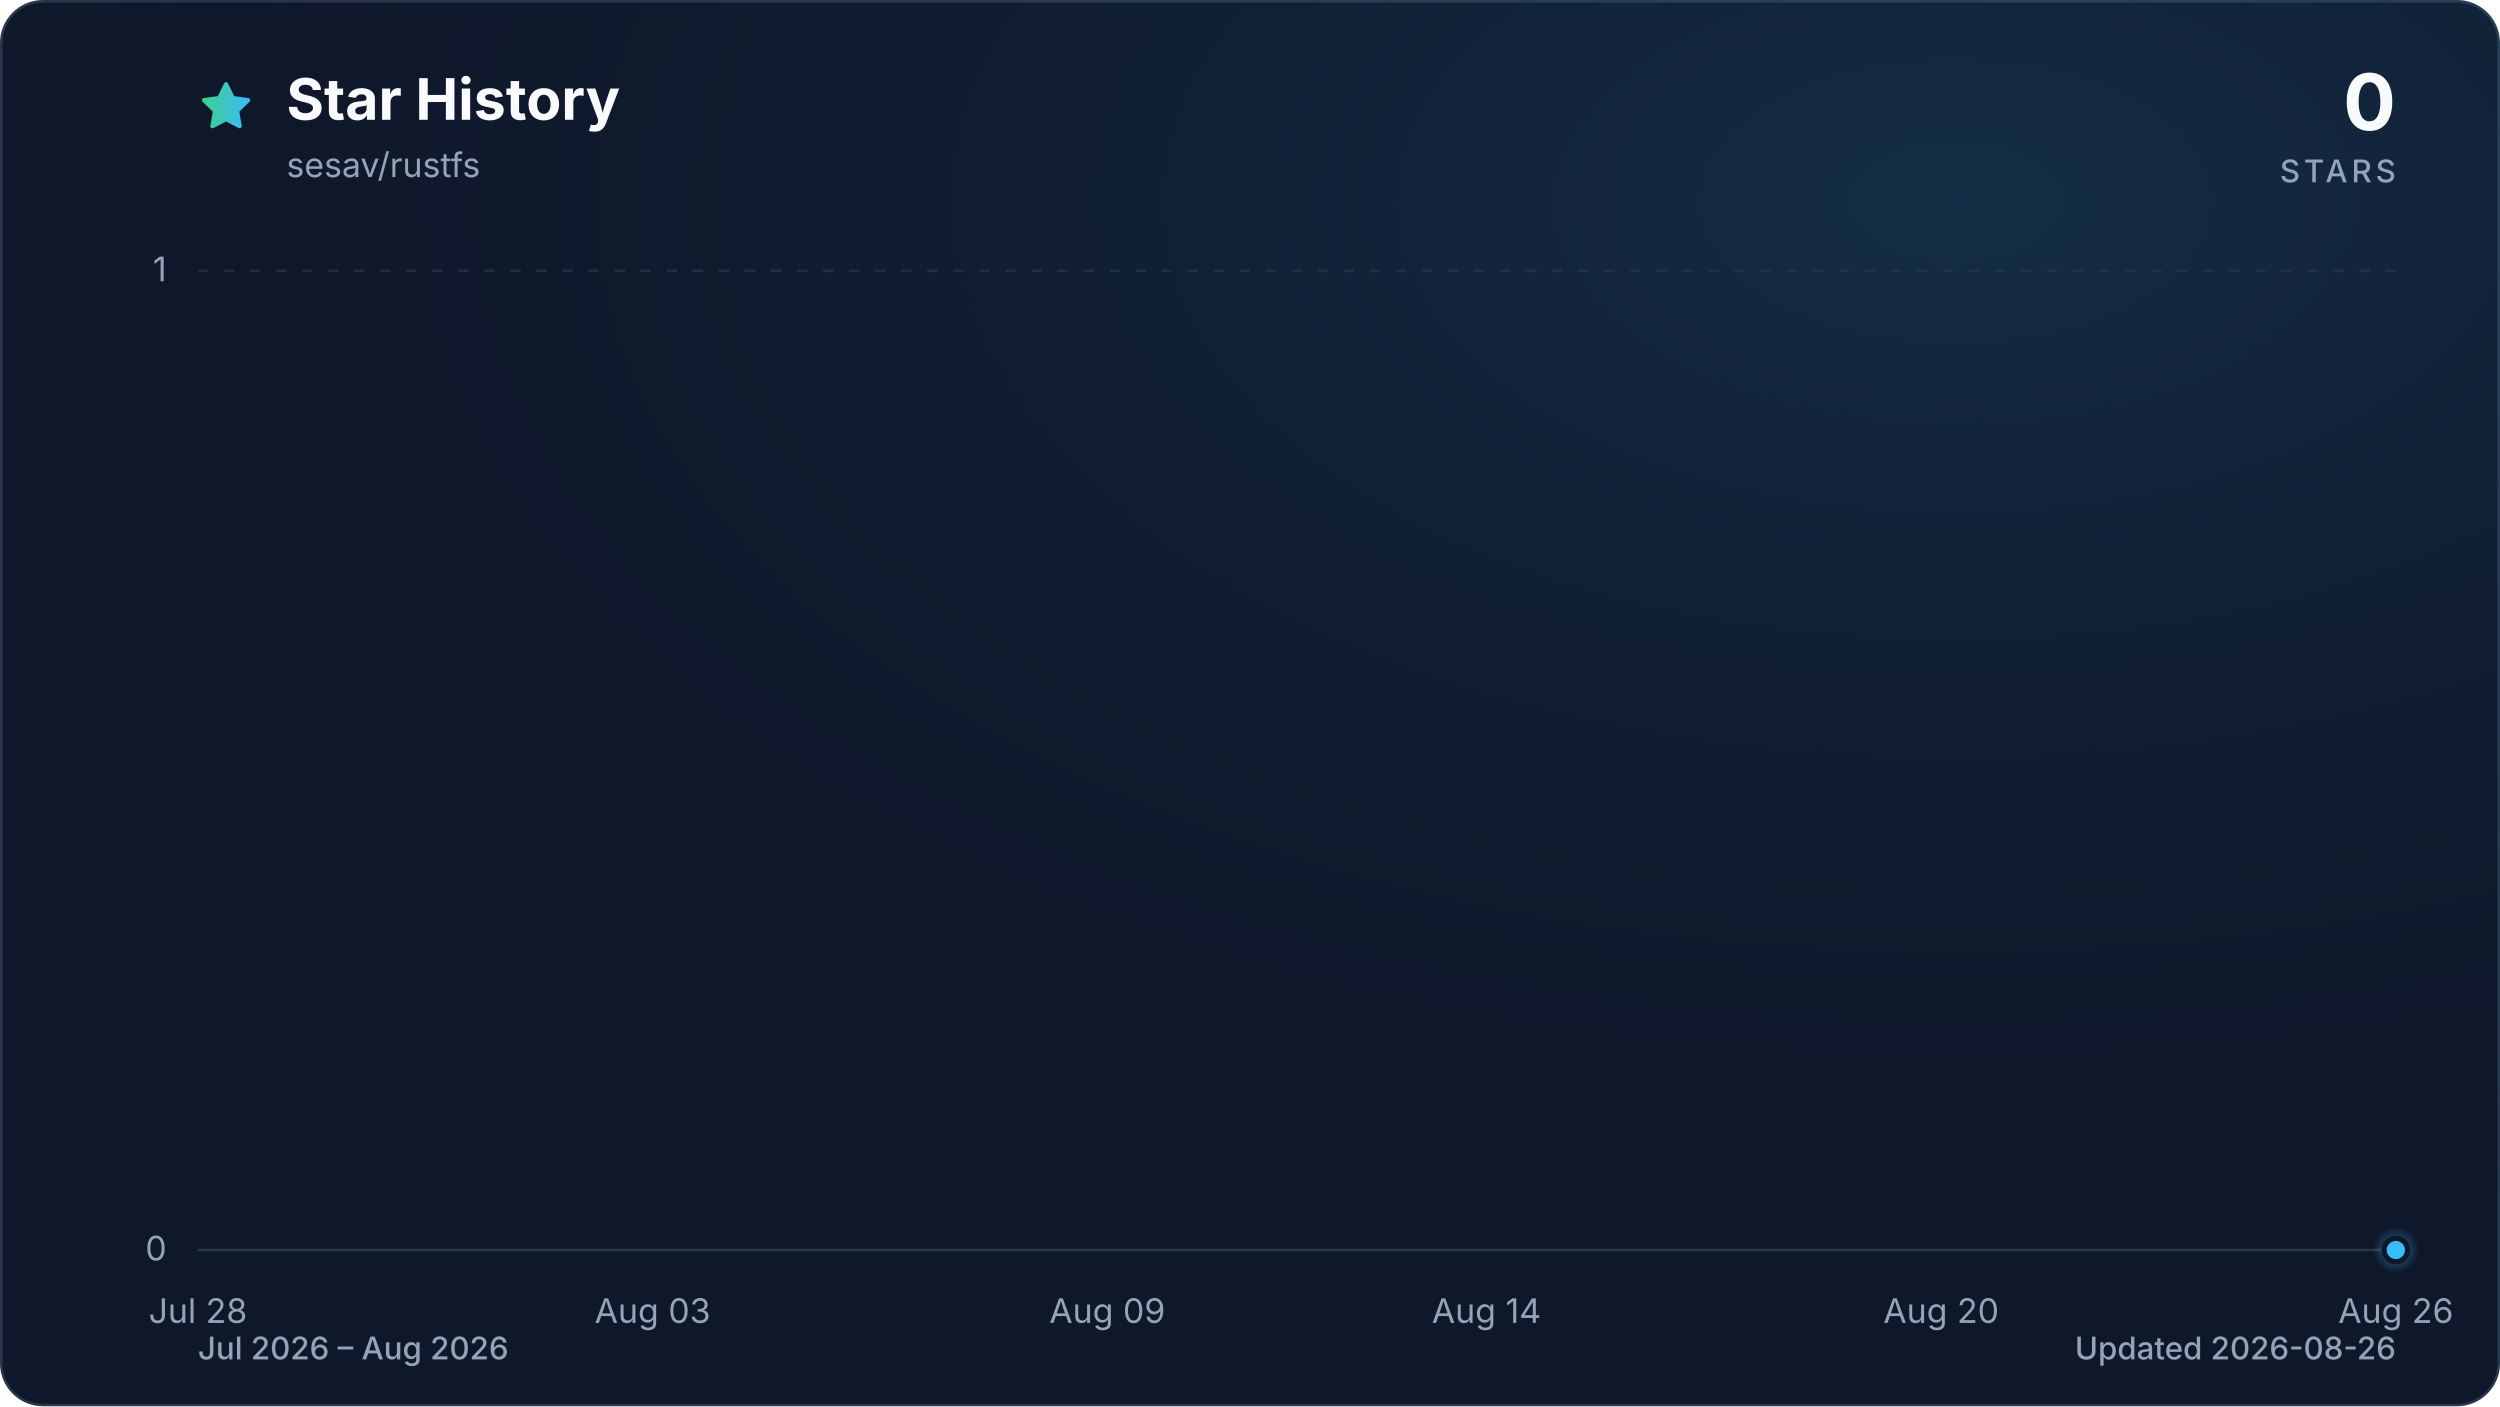
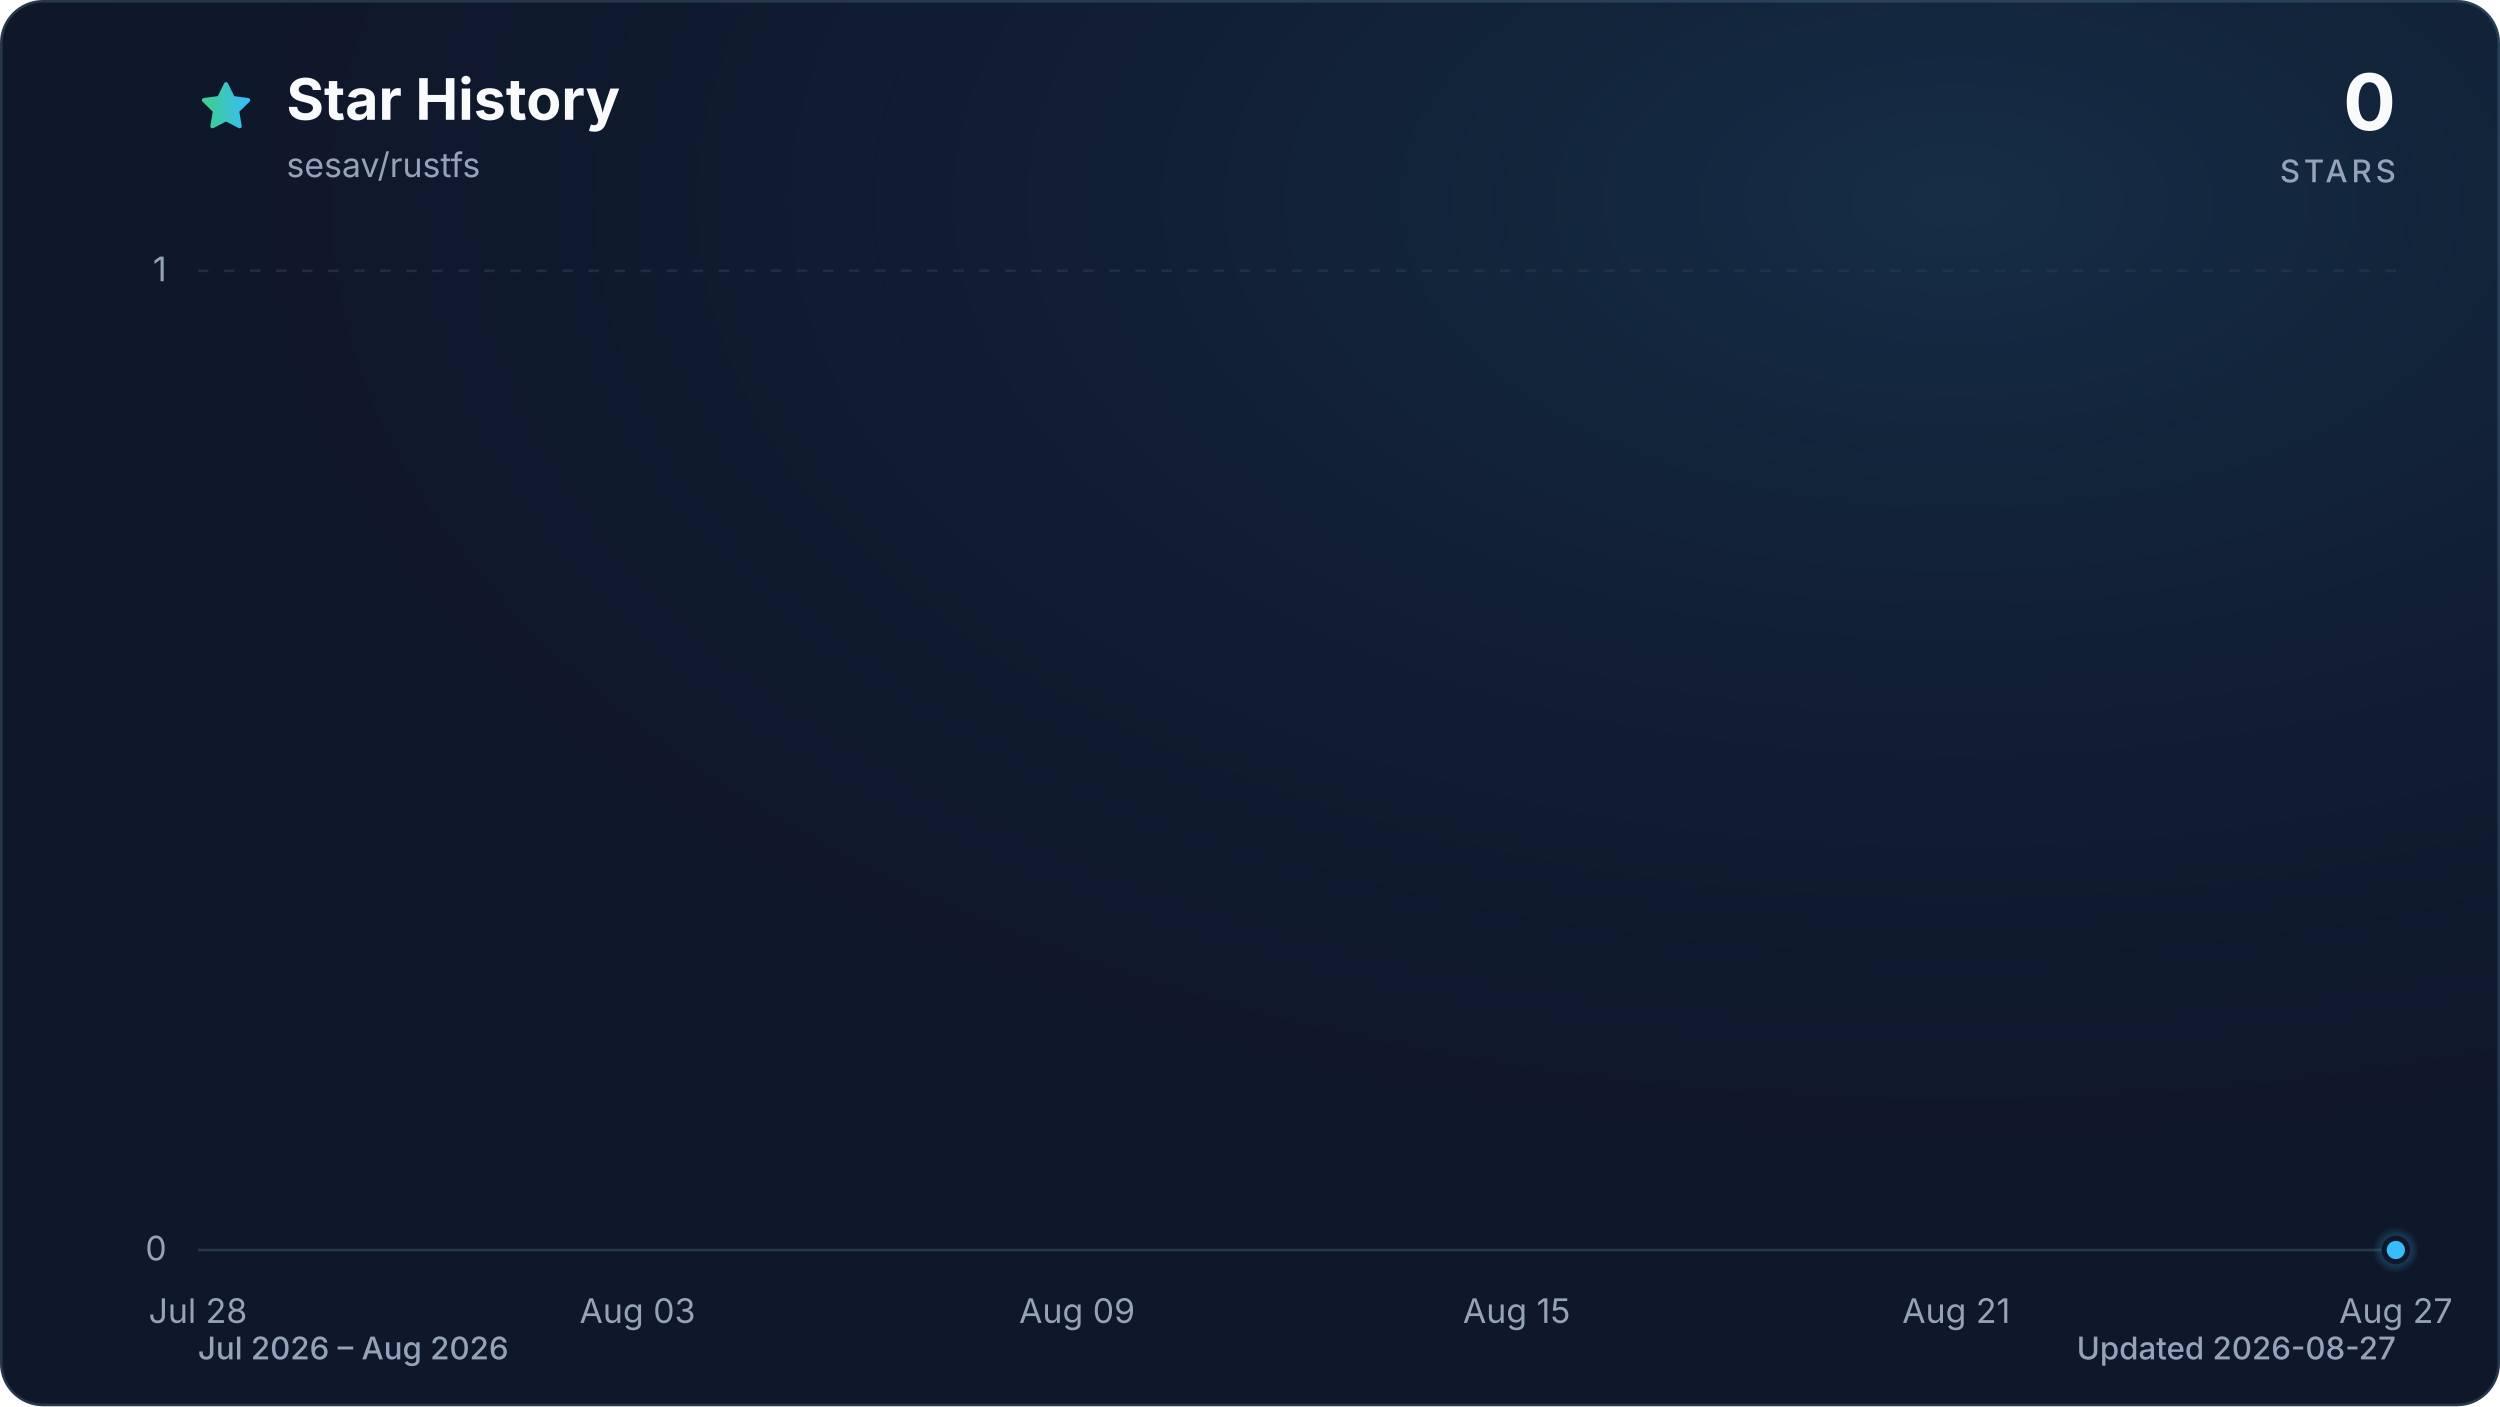
<svg xmlns="http://www.w3.org/2000/svg" viewBox="0 0 960 540" role="img" aria-labelledby="title description" data-style="gradient" data-variant="glow" data-animated="true">
  <defs>
    <linearGradient id="trend" x1="0" y1="0" x2="1" y2="0">
      <stop offset="0%" stop-color="#3ecf8e" />
      <stop offset="100%" stop-color="#38bdf8" />
    </linearGradient>
    <linearGradient id="area" x1="0" y1="0" x2="0" y2="1">
      <stop offset="0%" stop-color="#3ecf8e" stop-opacity="0.30" />
      <stop offset="55%" stop-color="#38bdf8" stop-opacity="0.10" />
      <stop offset="100%" stop-color="#38bdf8" stop-opacity="0.01" />
    </linearGradient>
    <radialGradient id="marker-halo" cx="50%" cy="50%" r="50%">
      <stop offset="0%" stop-color="#38bdf8" stop-opacity="0.55" />
      <stop offset="100%" stop-color="#38bdf8" stop-opacity="0" />
    </radialGradient>
    <radialGradient id="surface-glow" cx="78%" cy="14%" r="80%">
      <stop offset="0%" stop-color="#38bdf8" stop-opacity="0.14" />
      <stop offset="100%" stop-color="#0f172a" stop-opacity="0" />
    </radialGradient>
    <filter id="trend-glow" x="-20%" y="-20%" width="140%" height="140%">
      <feGaussianBlur stdDeviation="7" />
    </filter>
  </defs>
  <style>
.trend-enter{transform-box:fill-box;transform-origin:center;animation:trend-enter 520ms cubic-bezier(0.16,1,0.3,1)}
.marker-enter{transform-box:fill-box;transform-origin:center;animation:marker-enter 320ms cubic-bezier(0.16,1,0.3,1) 200ms both}
.marker-pulse{transform-box:fill-box;transform-origin:center;animation:marker-pulse 2.6s ease-out infinite}
@keyframes trend-enter{from{opacity:.35;transform:translateY(10px)}to{opacity:1;transform:translateY(0)}}
@keyframes marker-enter{from{opacity:0;transform:scale(.4)}to{opacity:1;transform:scale(1)}}
@keyframes marker-pulse{0%{opacity:.5;transform:scale(.7)}70%,100%{opacity:0;transform:scale(2.1)}}
@media (prefers-reduced-motion:reduce){.trend-enter,.marker-enter,.marker-pulse{animation:none!important}}
@media (prefers-reduced-motion:reduce){.marker-pulse{opacity:0}}
</style>
  <rect x="0.5" y="0.5" width="959" height="539" fill="#0f172a" stroke="#27364a" stroke-width="1" rx="16" />
  <rect width="960" height="540" fill="url(#surface-glow)" rx="16" />
  <path d="M12 2.6l2.9 5.9 6.5.9-4.7 4.6 1.1 6.5-5.8-3-5.8 3 1.1-6.5-4.7-4.6 6.5-.9L12 2.6Z" transform="translate(76 30) scale(.9)" fill="url(#trend)" stroke="url(#trend)" stroke-width="1.8" stroke-linejoin="round" aria-hidden="true" />
  <text x="110" y="46" fill="#f8fafc" font-family="ui-sans-serif, system-ui, -apple-system, BlinkMacSystemFont, 'Segoe UI', sans-serif" font-size="22" font-weight="700">Star History</text>
  <text x="110" y="68" fill="#94a3b8" font-family="ui-sans-serif, system-ui, -apple-system, BlinkMacSystemFont, 'Segoe UI', sans-serif" font-size="13">sesav/rustfs</text>
  <text x="920" y="50" fill="#f8fafc" font-family="ui-sans-serif, system-ui, -apple-system, BlinkMacSystemFont, 'Segoe UI', sans-serif" font-size="30" font-weight="700" text-anchor="end">0</text>
  <text x="920" y="70" fill="#94a3b8" font-family="ui-sans-serif, system-ui, -apple-system, BlinkMacSystemFont, 'Segoe UI', sans-serif" font-size="12" font-weight="500" letter-spacing="1.5" text-anchor="end">STARS</text>
  <line x1="76" y1="480.0" x2="920" y2="480.0" stroke="#27364a" stroke-width="1" stroke-dasharray="0" opacity="1" />
  <text x="64" y="484.0" fill="#94a3b8" font-family="ui-sans-serif, system-ui, -apple-system, BlinkMacSystemFont, 'Segoe UI', sans-serif" font-size="13" text-anchor="end">0</text>
  <line x1="76" y1="104.0" x2="920" y2="104.0" stroke="#27364a" stroke-width="1" stroke-dasharray="4 6" opacity="0.7" />
  <text x="64" y="108.0" fill="#94a3b8" font-family="ui-sans-serif, system-ui, -apple-system, BlinkMacSystemFont, 'Segoe UI', sans-serif" font-size="13" text-anchor="end">1</text>
  <text x="76.0" y="508" fill="#94a3b8" font-family="ui-sans-serif, system-ui, -apple-system, BlinkMacSystemFont, 'Segoe UI', sans-serif" font-size="13" text-anchor="middle">Jul 28</text>
-   <text x="250.6" y="508" fill="#94a3b8" font-family="ui-sans-serif, system-ui, -apple-system, BlinkMacSystemFont, 'Segoe UI', sans-serif" font-size="13" text-anchor="middle">Aug 03</text>
-   <text x="425.2" y="508" fill="#94a3b8" font-family="ui-sans-serif, system-ui, -apple-system, BlinkMacSystemFont, 'Segoe UI', sans-serif" font-size="13" text-anchor="middle">Aug 09</text>
-   <text x="570.8" y="508" fill="#94a3b8" font-family="ui-sans-serif, system-ui, -apple-system, BlinkMacSystemFont, 'Segoe UI', sans-serif" font-size="13" text-anchor="middle">Aug 14</text>
-   <text x="745.4" y="508" fill="#94a3b8" font-family="ui-sans-serif, system-ui, -apple-system, BlinkMacSystemFont, 'Segoe UI', sans-serif" font-size="13" text-anchor="middle">Aug 20</text>
-   <text x="920.0" y="508" fill="#94a3b8" font-family="ui-sans-serif, system-ui, -apple-system, BlinkMacSystemFont, 'Segoe UI', sans-serif" font-size="13" text-anchor="middle">Aug 26</text>
+   <text x="244.8" y="508" fill="#94a3b8" font-family="ui-sans-serif, system-ui, -apple-system, BlinkMacSystemFont, 'Segoe UI', sans-serif" font-size="13" text-anchor="middle">Aug 03</text>
+   <text x="413.6" y="508" fill="#94a3b8" font-family="ui-sans-serif, system-ui, -apple-system, BlinkMacSystemFont, 'Segoe UI', sans-serif" font-size="13" text-anchor="middle">Aug 09</text>
+   <text x="582.4" y="508" fill="#94a3b8" font-family="ui-sans-serif, system-ui, -apple-system, BlinkMacSystemFont, 'Segoe UI', sans-serif" font-size="13" text-anchor="middle">Aug 15</text>
+   <text x="751.2" y="508" fill="#94a3b8" font-family="ui-sans-serif, system-ui, -apple-system, BlinkMacSystemFont, 'Segoe UI', sans-serif" font-size="13" text-anchor="middle">Aug 21</text>
+   <text x="920.0" y="508" fill="#94a3b8" font-family="ui-sans-serif, system-ui, -apple-system, BlinkMacSystemFont, 'Segoe UI', sans-serif" font-size="13" text-anchor="middle">Aug 27</text>
  <g class="trend-enter">
-     <path d="M 76.0 480.0 C 85.7 480.0, 95.4 480.0, 105.1 480.0 C 114.8 480.0, 124.5 480.0, 134.2 480.0 C 143.9 480.0, 153.6 480.0, 163.3 480.0 C 173.0 480.0, 182.7 480.0, 192.4 480.0 C 202.1 480.0, 211.8 480.0, 221.5 480.0 C 231.2 480.0, 240.9 480.0, 250.6 480.0 C 260.3 480.0, 270.0 480.0, 279.7 480.0 C 289.4 480.0, 299.1 480.0, 308.8 480.0 C 318.5 480.0, 328.2 480.0, 337.9 480.0 C 347.6 480.0, 357.3 480.0, 367.0 480.0 C 376.7 480.0, 386.4 480.0, 396.1 480.0 C 405.8 480.0, 415.5 480.0, 425.2 480.0 C 434.9 480.0, 444.6 480.0, 454.3 480.0 C 464.0 480.0, 473.7 480.0, 483.4 480.0 C 493.1 480.0, 502.9 480.0, 512.6 480.0 C 522.3 480.0, 532.0 480.0, 541.7 480.0 C 551.4 480.0, 561.1 480.0, 570.8 480.0 C 580.5 480.0, 590.2 480.0, 599.9 480.0 C 609.6 480.0, 619.3 480.0, 629.0 480.0 C 638.7 480.0, 648.4 480.0, 658.1 480.0 C 667.8 480.0, 677.5 480.0, 687.2 480.0 C 696.9 480.0, 706.6 480.0, 716.3 480.0 C 726.0 480.0, 735.7 480.0, 745.4 480.0 C 755.1 480.0, 764.8 480.0, 774.5 480.0 C 784.2 480.0, 793.9 480.0, 803.6 480.0 C 813.3 480.0, 823.0 480.0, 832.7 480.0 C 842.4 480.0, 852.1 480.0, 861.8 480.0 C 871.5 480.0, 881.2 480.0, 890.9 480.0 C 900.6 480.0, 910.3 480.0, 920.0 480.0 L 920.0 480.0 L 76.0 480.0 Z" fill="url(#area)" />
-     <path d="M 76.0 480.0 C 85.7 480.0, 95.4 480.0, 105.1 480.0 C 114.8 480.0, 124.5 480.0, 134.2 480.0 C 143.9 480.0, 153.6 480.0, 163.3 480.0 C 173.0 480.0, 182.7 480.0, 192.4 480.0 C 202.1 480.0, 211.8 480.0, 221.5 480.0 C 231.2 480.0, 240.9 480.0, 250.6 480.0 C 260.3 480.0, 270.0 480.0, 279.7 480.0 C 289.4 480.0, 299.1 480.0, 308.8 480.0 C 318.5 480.0, 328.2 480.0, 337.9 480.0 C 347.6 480.0, 357.3 480.0, 367.0 480.0 C 376.7 480.0, 386.4 480.0, 396.1 480.0 C 405.8 480.0, 415.5 480.0, 425.2 480.0 C 434.9 480.0, 444.6 480.0, 454.3 480.0 C 464.0 480.0, 473.7 480.0, 483.4 480.0 C 493.1 480.0, 502.9 480.0, 512.6 480.0 C 522.3 480.0, 532.0 480.0, 541.7 480.0 C 551.4 480.0, 561.1 480.0, 570.8 480.0 C 580.5 480.0, 590.2 480.0, 599.9 480.0 C 609.6 480.0, 619.3 480.0, 629.0 480.0 C 638.7 480.0, 648.4 480.0, 658.1 480.0 C 667.8 480.0, 677.5 480.0, 687.2 480.0 C 696.9 480.0, 706.6 480.0, 716.3 480.0 C 726.0 480.0, 735.7 480.0, 745.4 480.0 C 755.1 480.0, 764.8 480.0, 774.5 480.0 C 784.2 480.0, 793.9 480.0, 803.6 480.0 C 813.3 480.0, 823.0 480.0, 832.7 480.0 C 842.4 480.0, 852.1 480.0, 861.8 480.0 C 871.5 480.0, 881.2 480.0, 890.9 480.0 C 900.6 480.0, 910.3 480.0, 920.0 480.0" fill="none" stroke="url(#trend)" stroke-width="12" stroke-linecap="round" stroke-linejoin="round" opacity="0.16" filter="url(#trend-glow)" />
-     <path d="M 76.0 480.0 C 85.7 480.0, 95.4 480.0, 105.1 480.0 C 114.8 480.0, 124.5 480.0, 134.2 480.0 C 143.9 480.0, 153.6 480.0, 163.3 480.0 C 173.0 480.0, 182.7 480.0, 192.4 480.0 C 202.1 480.0, 211.8 480.0, 221.5 480.0 C 231.2 480.0, 240.9 480.0, 250.6 480.0 C 260.3 480.0, 270.0 480.0, 279.7 480.0 C 289.4 480.0, 299.1 480.0, 308.8 480.0 C 318.5 480.0, 328.2 480.0, 337.9 480.0 C 347.6 480.0, 357.3 480.0, 367.0 480.0 C 376.7 480.0, 386.4 480.0, 396.1 480.0 C 405.8 480.0, 415.5 480.0, 425.2 480.0 C 434.9 480.0, 444.6 480.0, 454.3 480.0 C 464.0 480.0, 473.7 480.0, 483.4 480.0 C 493.1 480.0, 502.9 480.0, 512.6 480.0 C 522.3 480.0, 532.0 480.0, 541.7 480.0 C 551.4 480.0, 561.1 480.0, 570.8 480.0 C 580.5 480.0, 590.2 480.0, 599.9 480.0 C 609.6 480.0, 619.3 480.0, 629.0 480.0 C 638.7 480.0, 648.4 480.0, 658.1 480.0 C 667.8 480.0, 677.5 480.0, 687.2 480.0 C 696.9 480.0, 706.6 480.0, 716.3 480.0 C 726.0 480.0, 735.7 480.0, 745.4 480.0 C 755.1 480.0, 764.8 480.0, 774.5 480.0 C 784.2 480.0, 793.9 480.0, 803.6 480.0 C 813.3 480.0, 823.0 480.0, 832.7 480.0 C 842.4 480.0, 852.1 480.0, 861.8 480.0 C 871.5 480.0, 881.2 480.0, 890.9 480.0 C 900.6 480.0, 910.3 480.0, 920.0 480.0" fill="none" stroke="url(#trend)" stroke-width="3" stroke-linecap="round" stroke-linejoin="round" />
+     <path d="M 76.0 480.0 C 85.4 480.0, 94.8 480.0, 104.1 480.0 C 113.5 480.0, 122.9 480.0, 132.3 480.0 C 141.6 480.0, 151.0 480.0, 160.4 480.0 C 169.8 480.0, 179.2 480.0, 188.5 480.0 C 197.9 480.0, 207.3 480.0, 216.7 480.0 C 226.0 480.0, 235.4 480.0, 244.8 480.0 C 254.2 480.0, 263.6 480.0, 272.9 480.0 C 282.3 480.0, 291.7 480.0, 301.1 480.0 C 310.4 480.0, 319.8 480.0, 329.2 480.0 C 338.6 480.0, 348.0 480.0, 357.3 480.0 C 366.7 480.0, 376.1 480.0, 385.5 480.0 C 394.8 480.0, 404.2 480.0, 413.6 480.0 C 423.0 480.0, 432.4 480.0, 441.7 480.0 C 451.1 480.0, 460.5 480.0, 469.9 480.0 C 479.2 480.0, 488.6 480.0, 498.0 480.0 C 507.4 480.0, 516.8 480.0, 526.1 480.0 C 535.5 480.0, 544.9 480.0, 554.3 480.0 C 563.6 480.0, 573.0 480.0, 582.4 480.0 C 591.8 480.0, 601.2 480.0, 610.5 480.0 C 619.9 480.0, 629.3 480.0, 638.7 480.0 C 648.0 480.0, 657.4 480.0, 666.8 480.0 C 676.2 480.0, 685.6 480.0, 694.9 480.0 C 704.3 480.0, 713.7 480.0, 723.1 480.0 C 732.4 480.0, 741.8 480.0, 751.2 480.0 C 760.6 480.0, 770.0 480.0, 779.3 480.0 C 788.7 480.0, 798.1 480.0, 807.5 480.0 C 816.8 480.0, 826.2 480.0, 835.6 480.0 C 845.0 480.0, 854.4 480.0, 863.7 480.0 C 873.1 480.0, 882.5 480.0, 891.9 480.0 C 901.2 480.0, 910.6 480.0, 920.0 480.0 L 920.0 480.0 L 76.0 480.0 Z" fill="url(#area)" />
+     <path d="M 76.0 480.0 C 85.4 480.0, 94.8 480.0, 104.1 480.0 C 113.5 480.0, 122.9 480.0, 132.3 480.0 C 141.6 480.0, 151.0 480.0, 160.4 480.0 C 169.8 480.0, 179.2 480.0, 188.5 480.0 C 197.9 480.0, 207.3 480.0, 216.7 480.0 C 226.0 480.0, 235.4 480.0, 244.8 480.0 C 254.2 480.0, 263.6 480.0, 272.9 480.0 C 282.3 480.0, 291.7 480.0, 301.1 480.0 C 310.4 480.0, 319.8 480.0, 329.2 480.0 C 338.6 480.0, 348.0 480.0, 357.3 480.0 C 366.7 480.0, 376.1 480.0, 385.5 480.0 C 394.8 480.0, 404.2 480.0, 413.6 480.0 C 423.0 480.0, 432.4 480.0, 441.7 480.0 C 451.1 480.0, 460.5 480.0, 469.9 480.0 C 479.2 480.0, 488.6 480.0, 498.0 480.0 C 507.4 480.0, 516.8 480.0, 526.1 480.0 C 535.5 480.0, 544.9 480.0, 554.3 480.0 C 563.6 480.0, 573.0 480.0, 582.4 480.0 C 591.8 480.0, 601.2 480.0, 610.5 480.0 C 619.9 480.0, 629.3 480.0, 638.7 480.0 C 648.0 480.0, 657.4 480.0, 666.8 480.0 C 676.2 480.0, 685.6 480.0, 694.9 480.0 C 704.3 480.0, 713.7 480.0, 723.1 480.0 C 732.4 480.0, 741.8 480.0, 751.2 480.0 C 760.6 480.0, 770.0 480.0, 779.3 480.0 C 788.7 480.0, 798.1 480.0, 807.5 480.0 C 816.8 480.0, 826.2 480.0, 835.6 480.0 C 845.0 480.0, 854.4 480.0, 863.7 480.0 C 873.1 480.0, 882.5 480.0, 891.9 480.0 C 901.2 480.0, 910.6 480.0, 920.0 480.0" fill="none" stroke="url(#trend)" stroke-width="12" stroke-linecap="round" stroke-linejoin="round" opacity="0.16" filter="url(#trend-glow)" />
+     <path d="M 76.0 480.0 C 85.4 480.0, 94.8 480.0, 104.1 480.0 C 113.5 480.0, 122.9 480.0, 132.3 480.0 C 141.6 480.0, 151.0 480.0, 160.4 480.0 C 169.8 480.0, 179.2 480.0, 188.5 480.0 C 197.9 480.0, 207.3 480.0, 216.7 480.0 C 226.0 480.0, 235.4 480.0, 244.8 480.0 C 254.2 480.0, 263.6 480.0, 272.9 480.0 C 282.3 480.0, 291.7 480.0, 301.1 480.0 C 310.4 480.0, 319.8 480.0, 329.2 480.0 C 338.6 480.0, 348.0 480.0, 357.3 480.0 C 366.7 480.0, 376.1 480.0, 385.5 480.0 C 394.8 480.0, 404.2 480.0, 413.6 480.0 C 423.0 480.0, 432.4 480.0, 441.7 480.0 C 451.1 480.0, 460.5 480.0, 469.9 480.0 C 479.2 480.0, 488.6 480.0, 498.0 480.0 C 507.4 480.0, 516.8 480.0, 526.1 480.0 C 535.5 480.0, 544.9 480.0, 554.3 480.0 C 563.6 480.0, 573.0 480.0, 582.4 480.0 C 591.8 480.0, 601.2 480.0, 610.5 480.0 C 619.9 480.0, 629.3 480.0, 638.7 480.0 C 648.0 480.0, 657.4 480.0, 666.8 480.0 C 676.2 480.0, 685.6 480.0, 694.9 480.0 C 704.3 480.0, 713.7 480.0, 723.1 480.0 C 732.4 480.0, 741.8 480.0, 751.2 480.0 C 760.6 480.0, 770.0 480.0, 779.3 480.0 C 788.7 480.0, 798.1 480.0, 807.5 480.0 C 816.8 480.0, 826.2 480.0, 835.6 480.0 C 845.0 480.0, 854.4 480.0, 863.7 480.0 C 873.1 480.0, 882.5 480.0, 891.9 480.0 C 901.2 480.0, 910.6 480.0, 920.0 480.0" fill="none" stroke="url(#trend)" stroke-width="3" stroke-linecap="round" stroke-linejoin="round" />
  </g>
  <g class="marker-enter">
    <circle class="marker-pulse" cx="920.0" cy="480.0" r="9" fill="url(#marker-halo)" />
    <circle cx="920.0" cy="480.0" r="4.5" fill="#38bdf8" stroke="#0f172a" stroke-width="2" />
  </g>
  <text x="76" y="522" fill="#94a3b8" font-family="ui-sans-serif, system-ui, -apple-system, BlinkMacSystemFont, 'Segoe UI', sans-serif" font-size="12" font-weight="500">Jul 2026 – Aug 2026</text>
-   <text x="920" y="522" fill="#94a3b8" font-family="ui-sans-serif, system-ui, -apple-system, BlinkMacSystemFont, 'Segoe UI', sans-serif" font-size="12" font-weight="500" text-anchor="end">Updated 2026-08-26</text>
+   <text x="920" y="522" fill="#94a3b8" font-family="ui-sans-serif, system-ui, -apple-system, BlinkMacSystemFont, 'Segoe UI', sans-serif" font-size="12" font-weight="500" text-anchor="end">Updated 2026-08-27</text>
</svg>
